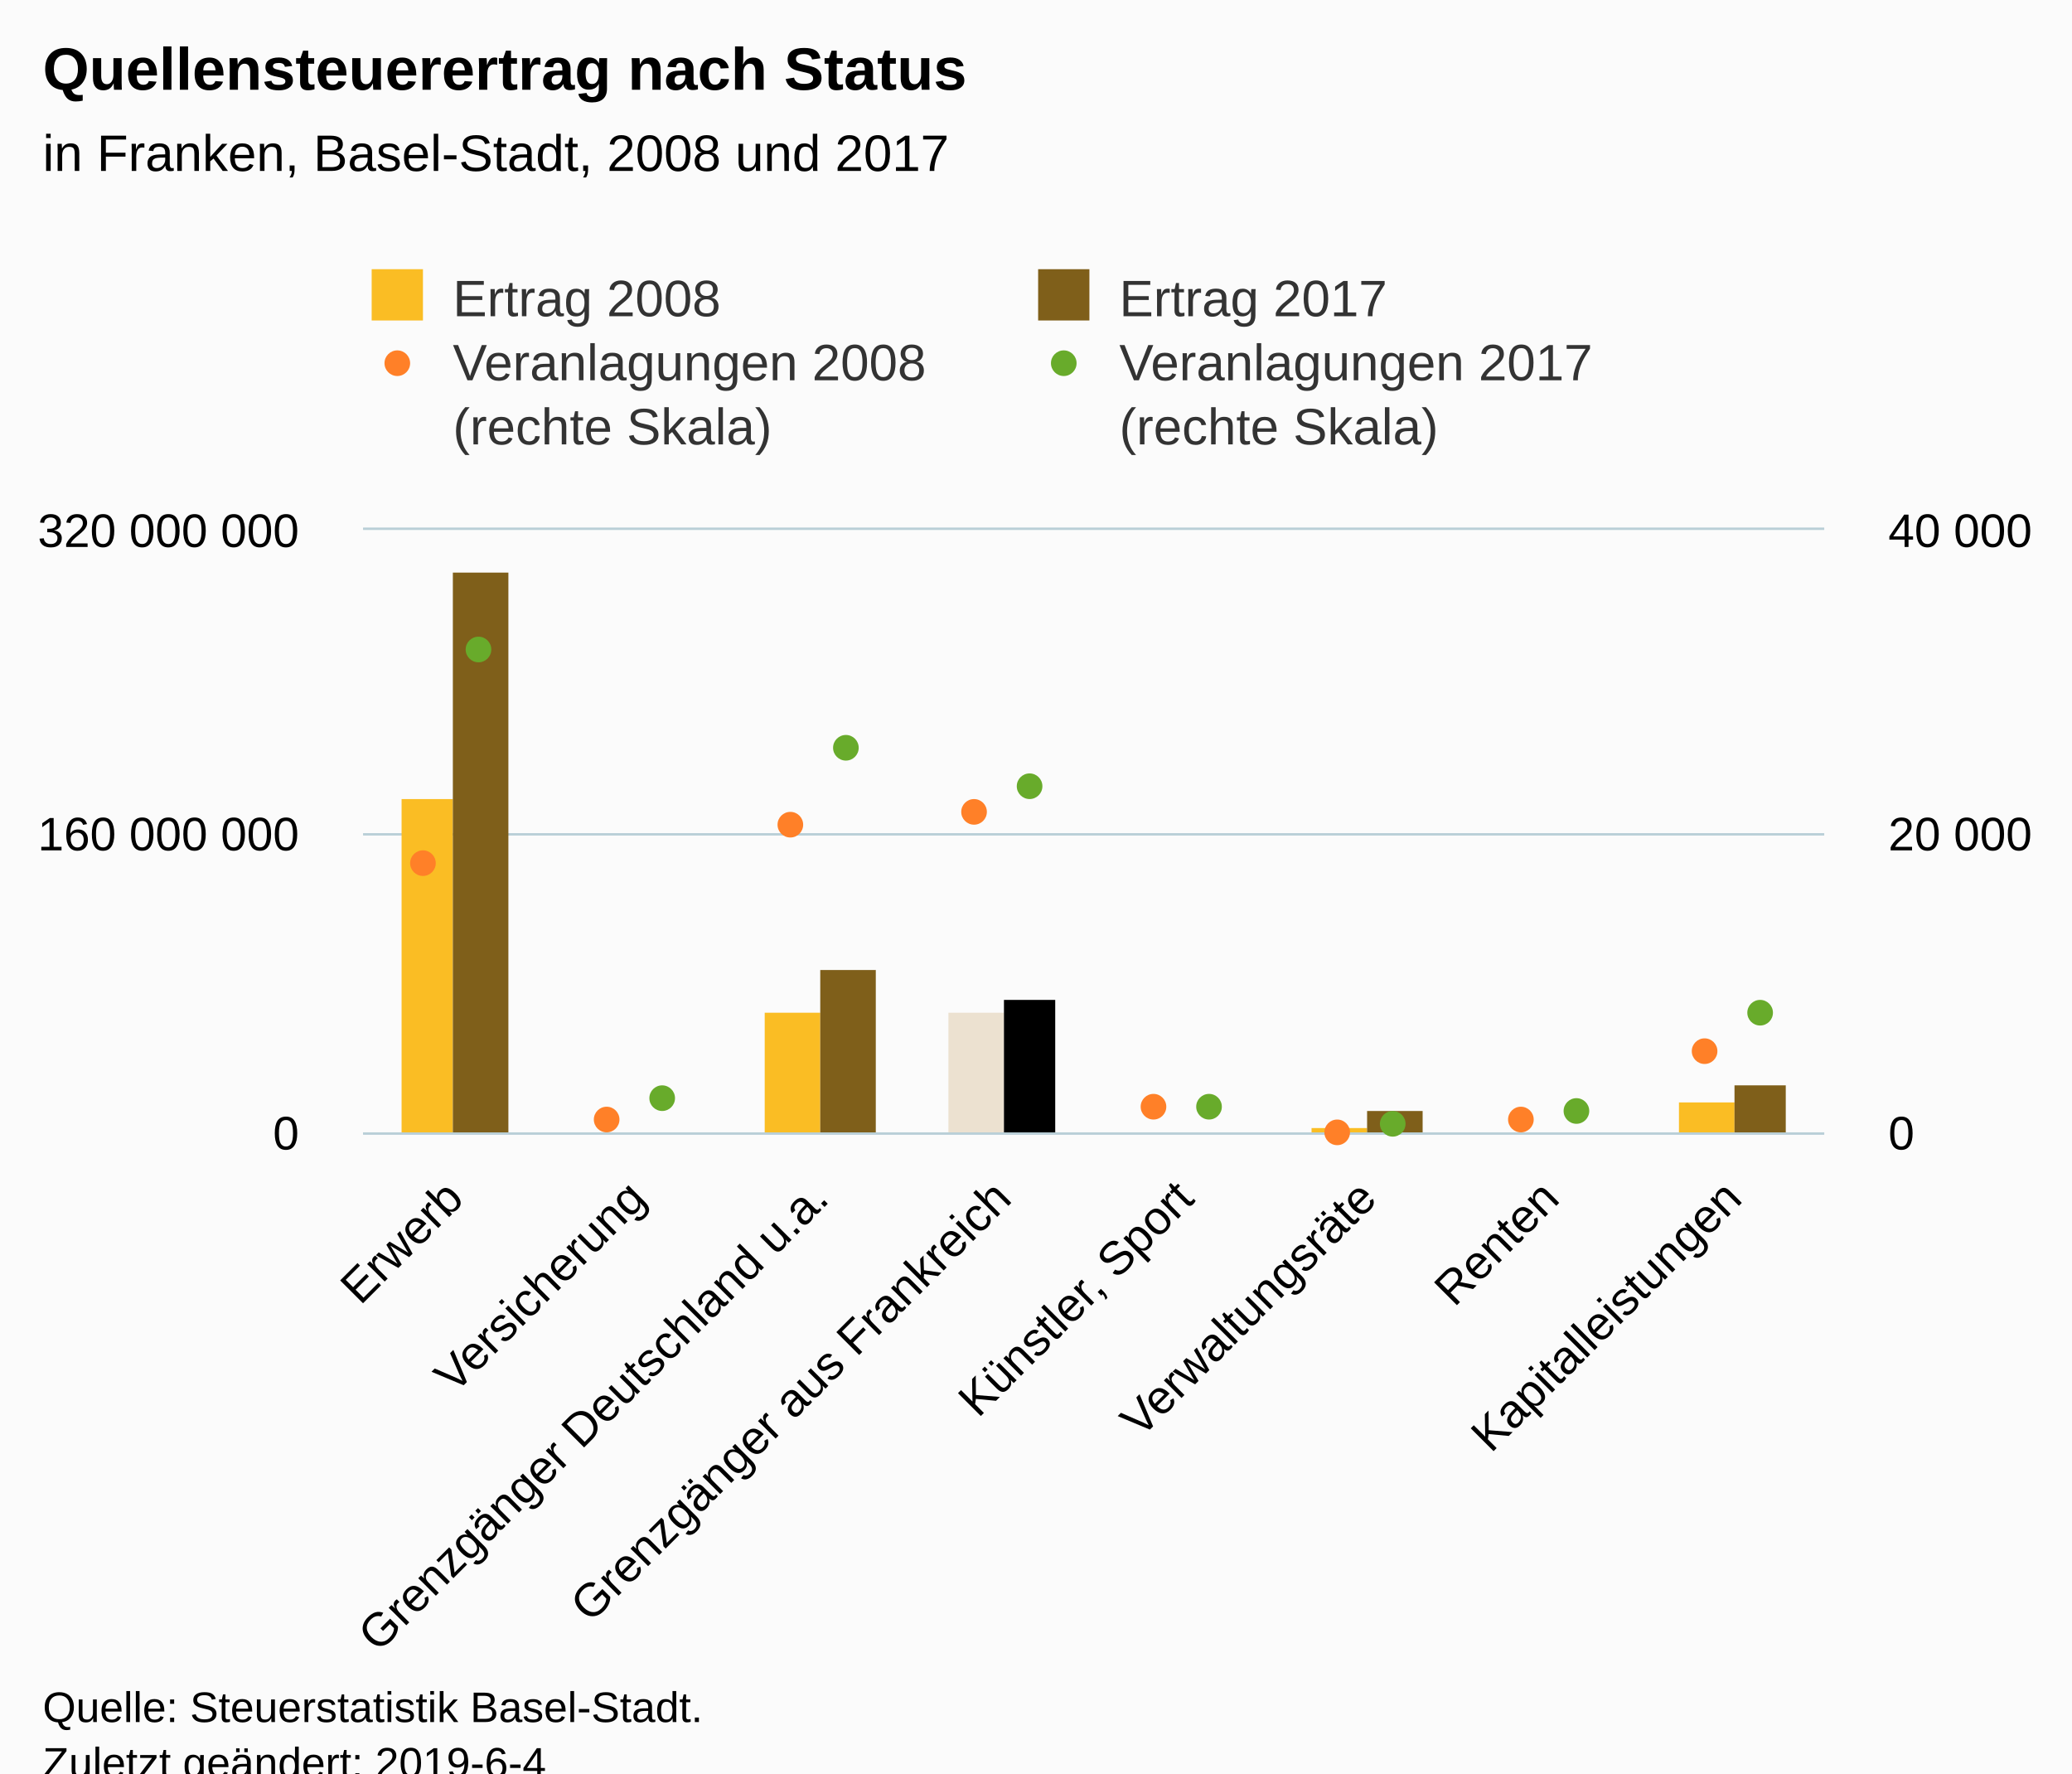
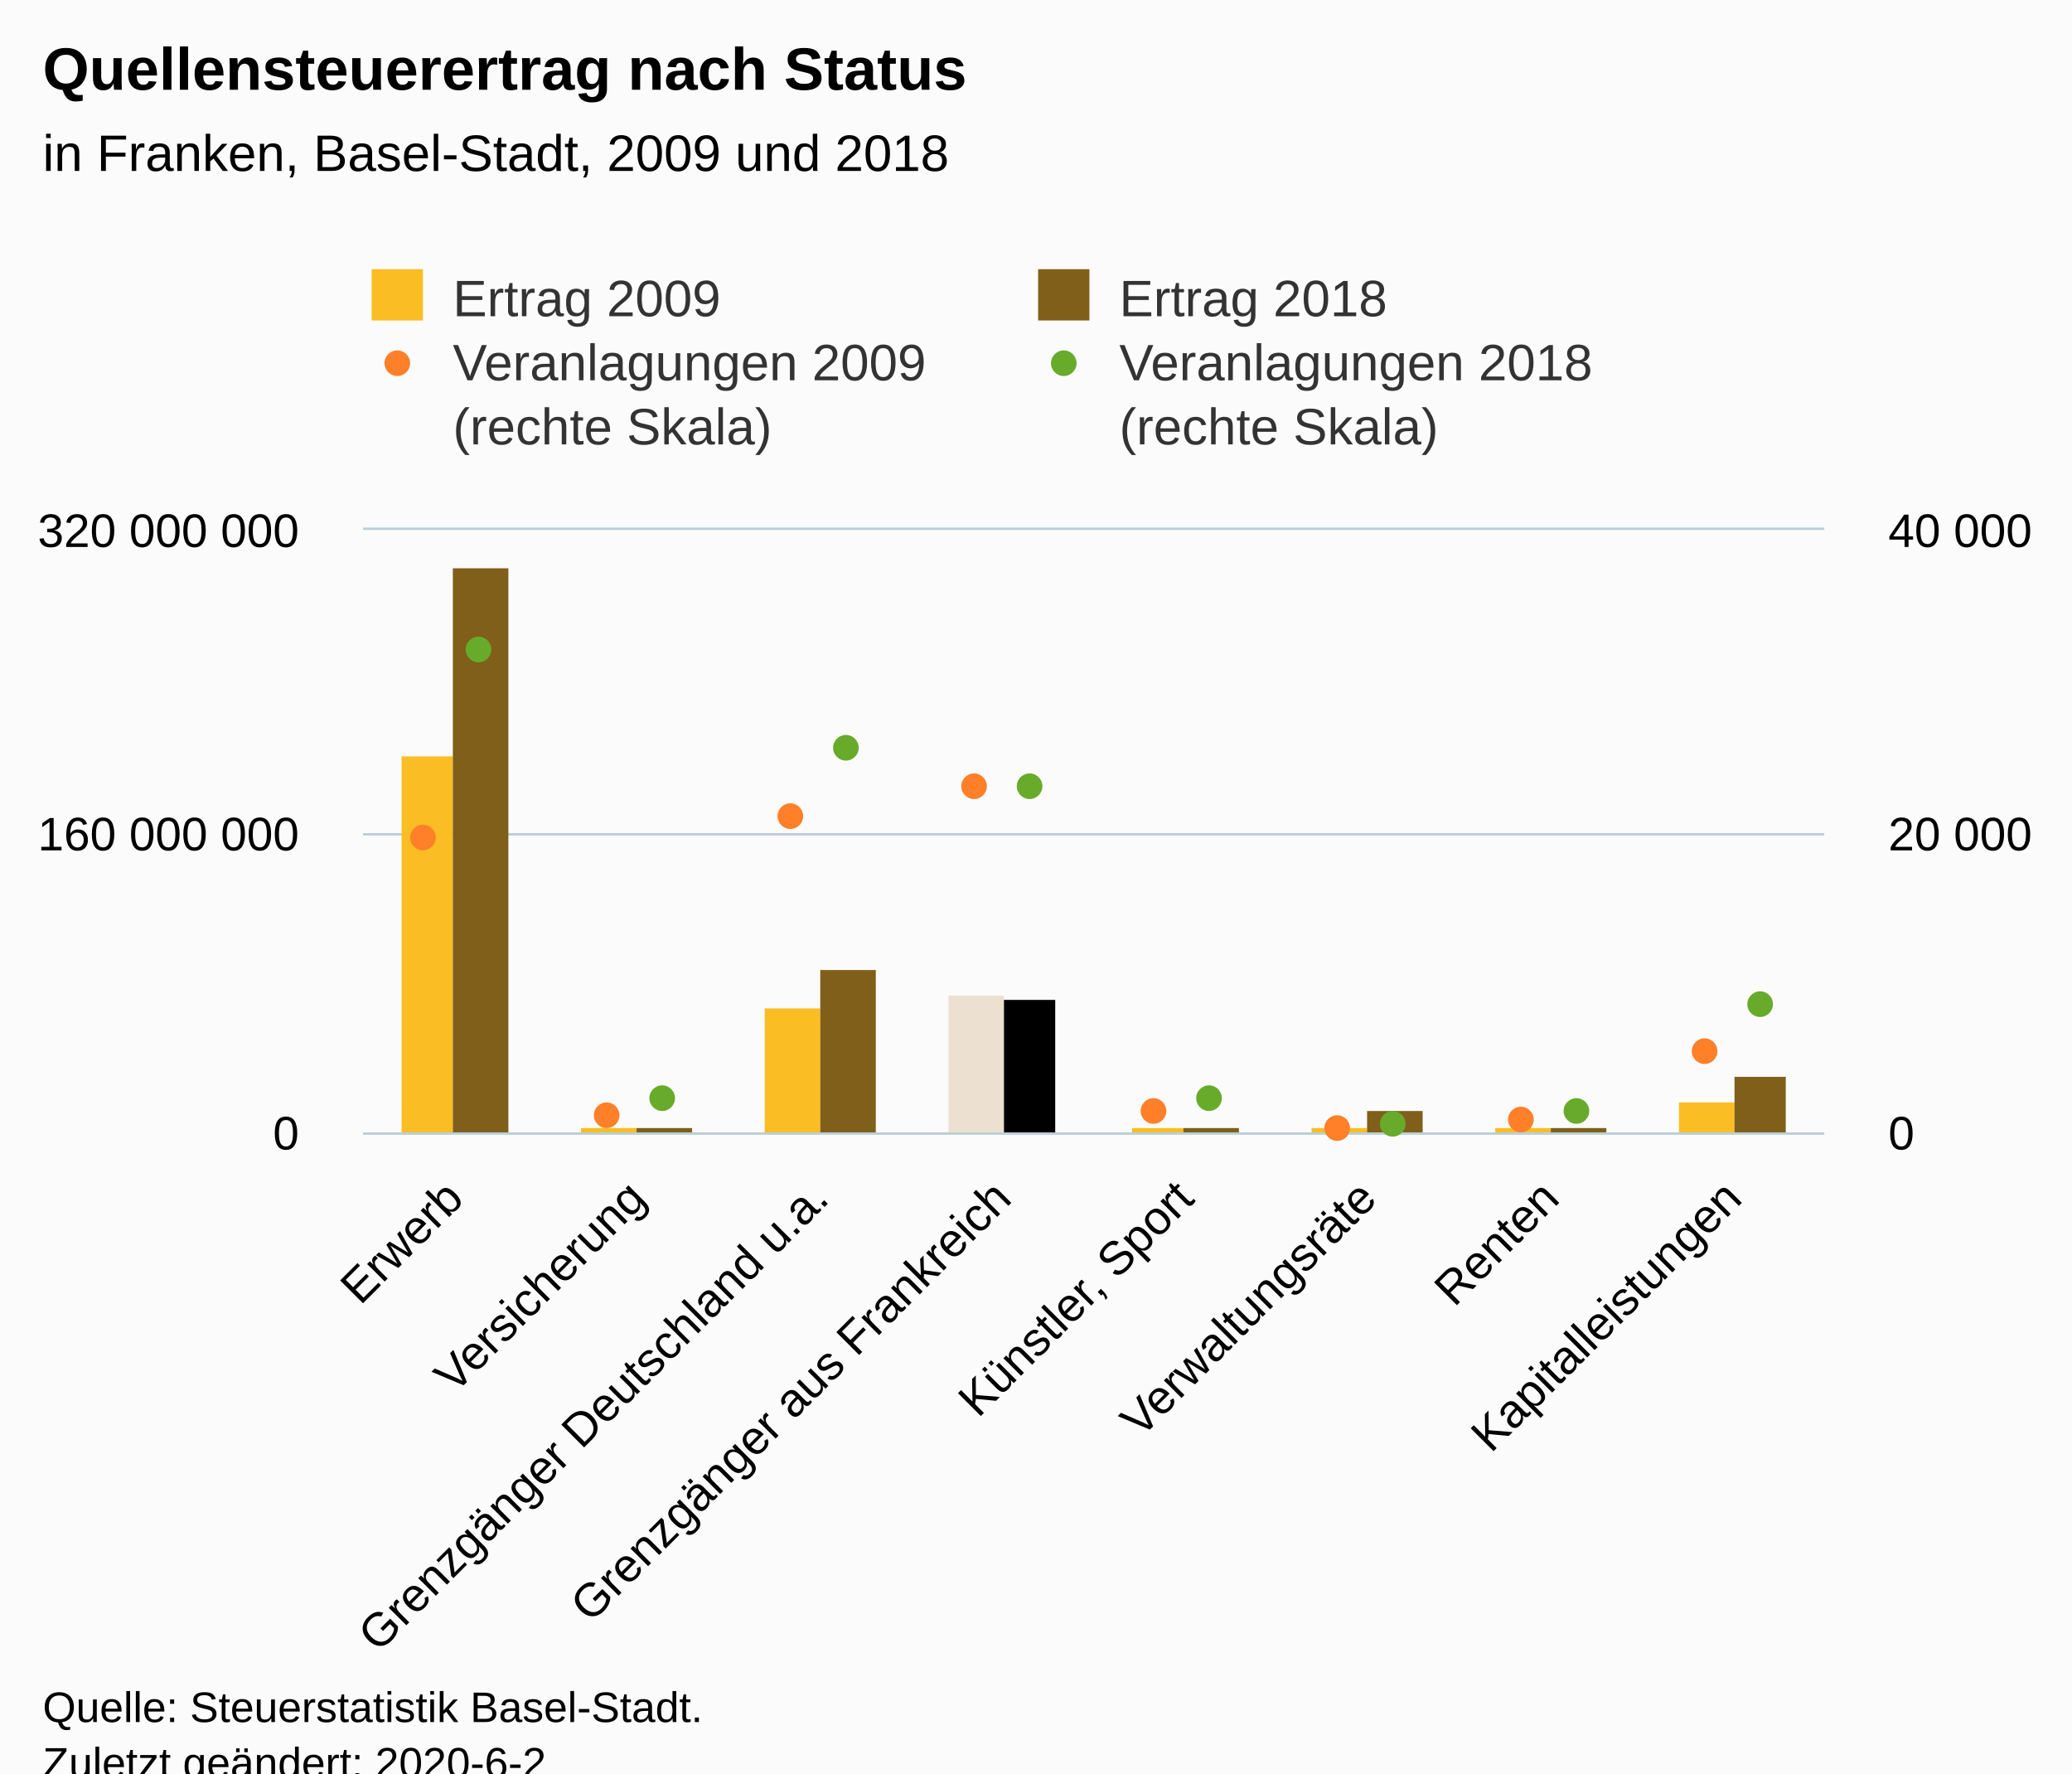
<svg xmlns="http://www.w3.org/2000/svg" version="1.1" class="highcharts-root" style="font-family:Arial;font-size:12px;" viewBox="0 0 485 415">
  <defs>
-     <clipPath id="highcharts-txlk6fp-8">
+     <clipPath id="highcharts-jkwhmwg-8">
      <rect x="0" y="0" width="342" height="141" fill="none" />
    </clipPath>
-     <clipPath id="highcharts-txlk6fp-9">
+     <clipPath id="highcharts-jkwhmwg-9">
      <rect x="0" y="0" width="342" height="141" fill="none" />
    </clipPath>
-     <clipPath id="highcharts-txlk6fp-10">
+     <clipPath id="highcharts-jkwhmwg-10">
      <rect x="0" y="0" width="342" height="141" fill="none" />
    </clipPath>
  </defs>
  <rect fill="#fbfbfb" class="highcharts-background" x="0" y="0" width="485" height="428" rx="0" ry="0" />
  <rect fill="none" class="highcharts-plot-background" x="85" y="124" width="342" height="141" />
  <g class="highcharts-pane-group" data-z-index="0" />
  <g class="highcharts-grid highcharts-xaxis-grid " data-z-index="1">
    <path fill="none" data-z-index="1" class="highcharts-grid-line" d="M 127.5 124 L 127.5 265" opacity="1" />
    <path fill="none" data-z-index="1" class="highcharts-grid-line" d="M 170.5 124 L 170.5 265" opacity="1" />
    <path fill="none" data-z-index="1" class="highcharts-grid-line" d="M 212.5 124 L 212.5 265" opacity="1" />
    <path fill="none" data-z-index="1" class="highcharts-grid-line" d="M 255.5 124 L 255.5 265" opacity="1" />
    <path fill="none" data-z-index="1" class="highcharts-grid-line" d="M 298.5 124 L 298.5 265" opacity="1" />
    <path fill="none" data-z-index="1" class="highcharts-grid-line" d="M 341.5 124 L 341.5 265" opacity="1" />
    <path fill="none" data-z-index="1" class="highcharts-grid-line" d="M 383.5 124 L 383.5 265" opacity="1" />
    <path fill="none" data-z-index="1" class="highcharts-grid-line" d="M 426.5 124 L 426.5 265" opacity="1" />
    <path fill="none" data-z-index="1" class="highcharts-grid-line" d="M 84.5 124 L 84.5 265" opacity="1" />
  </g>
  <g class="highcharts-grid highcharts-yaxis-grid " data-z-index="1">
    <path fill="none" stroke="#B9CFD7" stroke-width="0.5" data-z-index="1" class="highcharts-grid-line" d="M 85 265.25 L 427 265.25" opacity="1" />
    <path fill="none" stroke="#B9CFD7" stroke-width="0.5" data-z-index="1" class="highcharts-grid-line" d="M 85 195.25 L 427 195.25" opacity="1" />
    <path fill="none" stroke="#B9CFD7" stroke-width="0.5" data-z-index="1" class="highcharts-grid-line" d="M 85 123.75 L 427 123.75" opacity="1" />
  </g>
  <g class="highcharts-grid highcharts-yaxis-grid " data-z-index="1">
    <path fill="none" stroke="#B9CFD7" stroke-width="0.5" data-z-index="1" class="highcharts-grid-line" d="M 85 265.25 L 427 265.25" opacity="1" />
    <path fill="none" stroke="#B9CFD7" stroke-width="0.5" data-z-index="1" class="highcharts-grid-line" d="M 85 195.25 L 427 195.25" opacity="1" />
    <path fill="none" stroke="#B9CFD7" stroke-width="0.5" data-z-index="1" class="highcharts-grid-line" d="M 85 123.75 L 427 123.75" opacity="1" />
  </g>
  <rect fill="none" class="highcharts-plot-border" data-z-index="1" x="85" y="124" width="342" height="141" />
  <g class="highcharts-axis highcharts-xaxis " data-z-index="2">
    <path fill="none" class="highcharts-axis-line" stroke="#B9CFD7" stroke-width="0.5" data-z-index="7" d="M 85 265.25 L 427 265.25" />
  </g>
  <g class="highcharts-axis highcharts-yaxis " data-z-index="2">
    <path fill="none" class="highcharts-axis-line" data-z-index="7" d="M 85 124 L 85 265" />
  </g>
  <g class="highcharts-axis highcharts-yaxis " data-z-index="2">
    <path fill="none" class="highcharts-axis-line" data-z-index="7" d="M 427 124 L 427 265" />
  </g>
  <g class="highcharts-series-group" data-z-index="3">
-     <g data-z-index="0.1" class="highcharts-series highcharts-series-0 highcharts-column-series " transform="translate(85,124) scale(1 1)" clip-path="url(#highcharts-txlk6fp-9)" />
+     <g data-z-index="0.1" class="highcharts-series highcharts-series-0 highcharts-column-series " transform="translate(85,124) scale(1 1)" clip-path="url(#highcharts-jkwhmwg-9)" />
    <g data-z-index="0.1" class="highcharts-markers highcharts-series-0 highcharts-column-series " transform="translate(85,124) scale(1 1)" clip-path="none" />
-     <g data-z-index="0.1" class="highcharts-series highcharts-series-1 highcharts-column-series " transform="translate(85,124) scale(1 1)" clip-path="url(#highcharts-txlk6fp-9)">
-       <rect x="9" y="63" width="12" height="79" fill="#FABD24" class="highcharts-point highcharts-color-0" />
-       <rect x="51" y="142" width="13" height="0" fill="#FABD24" class="highcharts-point highcharts-color-1" />
-       <rect x="94" y="113" width="13" height="29" fill="#FABD24" class="highcharts-point highcharts-color-2" />
-       <rect x="137" y="113" width="13" height="29" fill="#ECE1D0" class="highcharts-point highcharts-color-3" />
-       <rect x="180" y="141" width="12" height="1" fill="#FABD24" class="highcharts-point highcharts-color-4" />
+     <g data-z-index="0.1" class="highcharts-series highcharts-series-1 highcharts-column-series " transform="translate(85,124) scale(1 1)" clip-path="url(#highcharts-jkwhmwg-9)">
+       <rect x="9" y="53" width="12" height="89" fill="#FABD24" class="highcharts-point highcharts-color-0" />
+       <rect x="51" y="140" width="13" height="2" fill="#FABD24" class="highcharts-point highcharts-color-1" />
+       <rect x="94" y="112" width="13" height="30" fill="#FABD24" class="highcharts-point highcharts-color-2" />
+       <rect x="137" y="109" width="13" height="33" fill="#ECE1D0" class="highcharts-point highcharts-color-3" />
+       <rect x="180" y="140" width="12" height="2" fill="#FABD24" class="highcharts-point highcharts-color-4" />
      <rect x="222" y="140" width="13" height="2" fill="#FABD24" class="highcharts-point highcharts-color-5" />
-       <rect x="265" y="141" width="13" height="1" fill="#FABD24" class="highcharts-point highcharts-color-6" />
+       <rect x="265" y="140" width="13" height="2" fill="#FABD24" class="highcharts-point highcharts-color-6" />
      <rect x="308" y="134" width="13" height="8" fill="#FABD24" class="highcharts-point highcharts-color-7" />
    </g>
    <g data-z-index="0.1" class="highcharts-markers highcharts-series-1 highcharts-column-series " transform="translate(85,124) scale(1 1)" clip-path="none" />
-     <g data-z-index="0.1" class="highcharts-series highcharts-series-2 highcharts-column-series " transform="translate(85,124) scale(1 1)" clip-path="url(#highcharts-txlk6fp-9)" />
+     <g data-z-index="0.1" class="highcharts-series highcharts-series-2 highcharts-column-series " transform="translate(85,124) scale(1 1)" clip-path="url(#highcharts-jkwhmwg-9)" />
    <g data-z-index="0.1" class="highcharts-markers highcharts-series-2 highcharts-column-series " transform="translate(85,124) scale(1 1)" clip-path="none" />
-     <g data-z-index="0.1" class="highcharts-series highcharts-series-3 highcharts-column-series " transform="translate(85,124) scale(1 1)" clip-path="url(#highcharts-txlk6fp-9)">
-       <rect x="21" y="10" width="13" height="132" fill="#7F5F1A" class="highcharts-point highcharts-color-0" />
-       <rect x="64" y="141" width="13" height="1" fill="#7F5F1A" class="highcharts-point highcharts-color-1" />
+     <g data-z-index="0.1" class="highcharts-series highcharts-series-3 highcharts-column-series " transform="translate(85,124) scale(1 1)" clip-path="url(#highcharts-jkwhmwg-9)">
+       <rect x="21" y="9" width="13" height="133" fill="#7F5F1A" class="highcharts-point highcharts-color-0" />
+       <rect x="64" y="140" width="13" height="2" fill="#7F5F1A" class="highcharts-point highcharts-color-1" />
      <rect x="107" y="103" width="13" height="39" fill="#7F5F1A" class="highcharts-point highcharts-color-2" />
      <rect x="150" y="110" width="12" height="32" fill="black" class="highcharts-point highcharts-color-3" />
-       <rect x="192" y="141" width="13" height="1" fill="#7F5F1A" class="highcharts-point highcharts-color-4" />
+       <rect x="192" y="140" width="13" height="2" fill="#7F5F1A" class="highcharts-point highcharts-color-4" />
      <rect x="235" y="136" width="13" height="6" fill="#7F5F1A" class="highcharts-point highcharts-color-5" />
-       <rect x="278" y="141" width="13" height="1" fill="#7F5F1A" class="highcharts-point highcharts-color-6" />
-       <rect x="321" y="130" width="12" height="12" fill="#7F5F1A" class="highcharts-point highcharts-color-7" />
+       <rect x="278" y="140" width="13" height="2" fill="#7F5F1A" class="highcharts-point highcharts-color-6" />
+       <rect x="321" y="128" width="12" height="14" fill="#7F5F1A" class="highcharts-point highcharts-color-7" />
    </g>
    <g data-z-index="0.1" class="highcharts-markers highcharts-series-3 highcharts-column-series " transform="translate(85,124) scale(1 1)" clip-path="none" />
-     <g data-z-index="0.1" class="highcharts-series highcharts-series-4 highcharts-scatter-series " transform="translate(85,124) scale(1 1)" clip-path="url(#highcharts-txlk6fp-10)" />
+     <g data-z-index="0.1" class="highcharts-series highcharts-series-4 highcharts-scatter-series " transform="translate(85,124) scale(1 1)" clip-path="url(#highcharts-jkwhmwg-10)" />
    <g data-z-index="0.1" class="highcharts-markers highcharts-series-4 highcharts-scatter-series " transform="translate(85,124) scale(1 1)" clip-path="none">
-       <path fill="#FF8028" d="M 17 78 A 3 3 0 1 1 17 77.997 Z" class="highcharts-point" />
-       <path fill="#FF8028" d="M 60 138 A 3 3 0 1 1 60 137.997 Z" class="highcharts-point" />
-       <path fill="#FF8028" d="M 103 69 A 3 3 0 1 1 103 68.997 Z" class="highcharts-point" />
-       <path fill="#FF8028" d="M 146 66 A 3 3 0 1 1 146 65.997 Z" class="highcharts-point" />
-       <path fill="#FF8028" d="M 188 135 A 3 3 0 1 1 188 134.997 Z" class="highcharts-point" />
-       <path fill="#FF8028" d="M 231 141 A 3 3 0 1 1 231 140.997 Z" class="highcharts-point" />
+       <path fill="#FF8028" d="M 17 72 A 3 3 0 1 1 17 71.997 Z" class="highcharts-point" />
+       <path fill="#FF8028" d="M 60 137 A 3 3 0 1 1 60 136.997 Z" class="highcharts-point" />
+       <path fill="#FF8028" d="M 103 67 A 3 3 0 1 1 103 66.997 Z" class="highcharts-point" />
+       <path fill="#FF8028" d="M 146 60 A 3 3 0 1 1 146 59.997 Z" class="highcharts-point" />
+       <path fill="#FF8028" d="M 188 136 A 3 3 0 1 1 188 135.997 Z" class="highcharts-point" />
+       <path fill="#FF8028" d="M 231 140 A 3 3 0 1 1 231 139.997 Z" class="highcharts-point" />
      <path fill="#FF8028" d="M 274 138 A 3 3 0 1 1 274 137.997 Z" class="highcharts-point" />
      <path fill="#FF8028" d="M 317 122 A 3 3 0 1 1 317 121.997 Z" class="highcharts-point" />
    </g>
-     <g data-z-index="0.1" class="highcharts-series highcharts-series-5 highcharts-scatter-series " transform="translate(85,124) scale(1 1)" clip-path="url(#highcharts-txlk6fp-10)" />
+     <g data-z-index="0.1" class="highcharts-series highcharts-series-5 highcharts-scatter-series " transform="translate(85,124) scale(1 1)" clip-path="url(#highcharts-jkwhmwg-10)" />
    <g data-z-index="0.1" class="highcharts-markers highcharts-series-5 highcharts-scatter-series " transform="translate(85,124) scale(1 1)" clip-path="none">
      <path fill="#68AB2B" d="M 30 28 A 3 3 0 1 1 30 27.997 Z" class="highcharts-point" />
      <path fill="#68AB2B" d="M 73 133 A 3 3 0 1 1 73 132.997 Z" class="highcharts-point" />
      <path fill="#68AB2B" d="M 116 51 A 3 3 0 1 1 116 50.997 Z" class="highcharts-point" />
      <path fill="#68AB2B" d="M 159 60 A 3 3 0 1 1 159 59.997 Z" class="highcharts-point" />
-       <path fill="#68AB2B" d="M 201 135 A 3 3 0 1 1 201 134.997 Z" class="highcharts-point" />
+       <path fill="#68AB2B" d="M 201 133 A 3 3 0 1 1 201 132.997 Z" class="highcharts-point" />
      <path fill="#68AB2B" d="M 244 139 A 3 3 0 1 1 244 138.997 Z" class="highcharts-point" />
      <path fill="#68AB2B" d="M 287 136 A 3 3 0 1 1 287 135.997 Z" class="highcharts-point" />
-       <path fill="#68AB2B" d="M 330 113 A 3 3 0 1 1 330 112.997 Z" class="highcharts-point" />
+       <path fill="#68AB2B" d="M 330 111 A 3 3 0 1 1 330 110.997 Z" class="highcharts-point" />
    </g>
  </g>
  <text x="10" text-anchor="start" class="highcharts-title" data-z-index="4" style="color:#000000;font-size:14px;font-weight:bold;fill:#000000;" y="21">
    <tspan>Quellensteuerertrag nach Status</tspan>
  </text>
  <text x="10" text-anchor="start" class="highcharts-subtitle" data-z-index="4" style="color:#000000;font-size:12px;font-weight:normal;font-family:Arial;fill:#000000;" y="40">
-     <tspan>in Franken, Basel-Stadt, 2008 und 2017</tspan>
+     <tspan>in Franken, Basel-Stadt, 2009 und 2018</tspan>
  </text>
  <g class="highcharts-legend" data-z-index="7" transform="translate(77,56)">
    <rect fill="none" class="highcharts-legend-box" rx="0" ry="0" x="0" y="0" width="308" height="56" visibility="visible" />
    <g data-z-index="1">
      <g>
        <g class="highcharts-legend-item highcharts-column-series highcharts-color-undefined highcharts-series-0" data-z-index="1" transform="translate(8,3)">
          <text x="21" style="color:#333333;font-size:12px;font-weight:normal;cursor:pointer;fill:#333333;" text-anchor="start" data-z-index="2" y="15">
-             <tspan>Ertrag 2008</tspan>
+             <tspan>Ertrag 2009</tspan>
          </text>
          <rect x="2" y="4" width="12" height="12" fill="#FABD24" class="highcharts-point" data-z-index="3" />
        </g>
        <g class="highcharts-legend-item highcharts-column-series highcharts-color-undefined highcharts-series-2" data-z-index="1" transform="translate(164,3)">
          <text x="21" y="15" style="color:#333333;font-size:12px;font-weight:normal;cursor:pointer;fill:#333333;" text-anchor="start" data-z-index="2">
-             <tspan>Ertrag 2017</tspan>
+             <tspan>Ertrag 2018</tspan>
          </text>
          <rect x="2" y="4" width="12" height="12" fill="#7F5F1A" class="highcharts-point" data-z-index="3" />
        </g>
        <g class="highcharts-legend-item highcharts-scatter-series highcharts-color-undefined highcharts-series-4" data-z-index="1" transform="translate(8,18)">
          <path fill="none" d="M 0 11 L 16 11" class="highcharts-graph" />
          <path fill="#FF8028" d="M 11 11 A 3 3 0 1 1 11 10.997 Z" class="highcharts-point" />
          <text x="21" y="15" style="color:#333333;font-size:12px;font-weight:normal;cursor:pointer;fill:#333333;" text-anchor="start" data-z-index="2">
-             <tspan>Veranlagungen 2008</tspan>
+             <tspan>Veranlagungen 2009</tspan>
            <tspan x="21" dy="15">(rechte Skala)</tspan>
          </text>
        </g>
        <g class="highcharts-legend-item highcharts-scatter-series highcharts-color-undefined highcharts-series-5" data-z-index="1" transform="translate(164,18)">
          <path fill="none" d="M 0 11 L 16 11" class="highcharts-graph" />
          <path fill="#68AB2B" d="M 11 11 A 3 3 0 1 1 11 10.997 Z" class="highcharts-point" />
          <text x="21" y="15" style="color:#333333;font-size:12px;font-weight:normal;cursor:pointer;fill:#333333;" text-anchor="start" data-z-index="2">
-             <tspan>Veranlagungen 2017</tspan>
+             <tspan>Veranlagungen 2018</tspan>
            <tspan x="21" dy="15">(rechte Skala)</tspan>
          </text>
        </g>
      </g>
    </g>
  </g>
  <g class="highcharts-axis-labels highcharts-xaxis-labels " data-z-index="7">
    <text x="108.968" style="color:#000000;cursor:default;font-size:11px;fill:#000000;" text-anchor="end" transform="translate(0,0) rotate(-45 108.9677 281)" y="281" opacity="1">Erwerb</text>
    <text x="151.718" style="color:#000000;cursor:default;font-size:11px;fill:#000000;" text-anchor="end" transform="translate(0,0) rotate(-45 151.7177 281)" y="281" opacity="1">Versicherung</text>
    <text x="194.468" style="color:#000000;cursor:default;font-size:11px;fill:#000000;" text-anchor="end" transform="translate(0,0) rotate(-45 194.4677 281)" y="281" opacity="1">
      <tspan>Grenzgänger Deutschland u.a.</tspan>
    </text>
    <text x="237.218" style="color:#000000;cursor:default;font-size:11px;fill:#000000;" text-anchor="end" transform="translate(0,0) rotate(-45 237.2177 281)" y="281" opacity="1">
      <tspan>Grenzgänger aus Frankreich</tspan>
    </text>
    <text x="279.968" style="color:#000000;cursor:default;font-size:11px;fill:#000000;" text-anchor="end" transform="translate(0,0) rotate(-45 279.9677 281)" y="281" opacity="1">
      <tspan>Künstler, Sport</tspan>
    </text>
    <text x="322.718" style="color:#000000;cursor:default;font-size:11px;fill:#000000;" text-anchor="end" transform="translate(0,0) rotate(-45 322.7177 281)" y="281" opacity="1">Verwaltungsräte</text>
    <text x="365.468" style="color:#000000;cursor:default;font-size:11px;fill:#000000;" text-anchor="end" transform="translate(0,0) rotate(-45 365.4677 281)" y="281" opacity="1">Renten</text>
    <text x="408.218" style="color:#000000;cursor:default;font-size:11px;fill:#000000;" text-anchor="end" transform="translate(0,0) rotate(-45 408.2177 281)" y="281" opacity="1">Kapitalleistungen</text>
  </g>
  <g class="highcharts-axis-labels highcharts-yaxis-labels " data-z-index="7">
    <text x="70" style="color:#000000;cursor:default;font-size:11px;fill:#000000;" text-anchor="end" transform="translate(0,0)" y="269" opacity="1">0</text>
    <text x="70" style="color:#000000;cursor:default;font-size:11px;fill:#000000;" text-anchor="end" transform="translate(0,0)" y="199" opacity="1">
      <tspan>160 000 000</tspan>
    </text>
    <text x="70" style="color:#000000;cursor:default;font-size:11px;fill:#000000;" text-anchor="end" transform="translate(0,0)" y="128" opacity="1">
      <tspan>320 000 000</tspan>
    </text>
  </g>
  <g class="highcharts-axis-labels highcharts-yaxis-labels " data-z-index="7">
    <text x="442" style="color:#000000;cursor:default;font-size:11px;fill:#000000;" text-anchor="start" transform="translate(0,0)" y="269" opacity="1">0</text>
    <text x="442" style="color:#000000;cursor:default;font-size:11px;fill:#000000;" text-anchor="start" transform="translate(0,0)" y="199" opacity="1">
      <tspan>20 000</tspan>
    </text>
    <text x="442" style="color:#000000;cursor:default;font-size:11px;fill:#000000;" text-anchor="start" transform="translate(0,0)" y="128" opacity="1">
      <tspan>40 000</tspan>
    </text>
  </g>
  <text x="10" class="highcharts-credits" text-anchor="start" data-z-index="8" style="cursor:default;color:#000000;font-size:10px;fill:#000000;" y="403">
    <tspan>Quelle: Steuerstatistik Basel-Stadt.</tspan>
-     <tspan x="10" dy="13">Zuletzt geändert: 2019-6-4</tspan>
+     <tspan x="10" dy="13">Zuletzt geändert: 2020-6-2</tspan>
  </text>
</svg>
